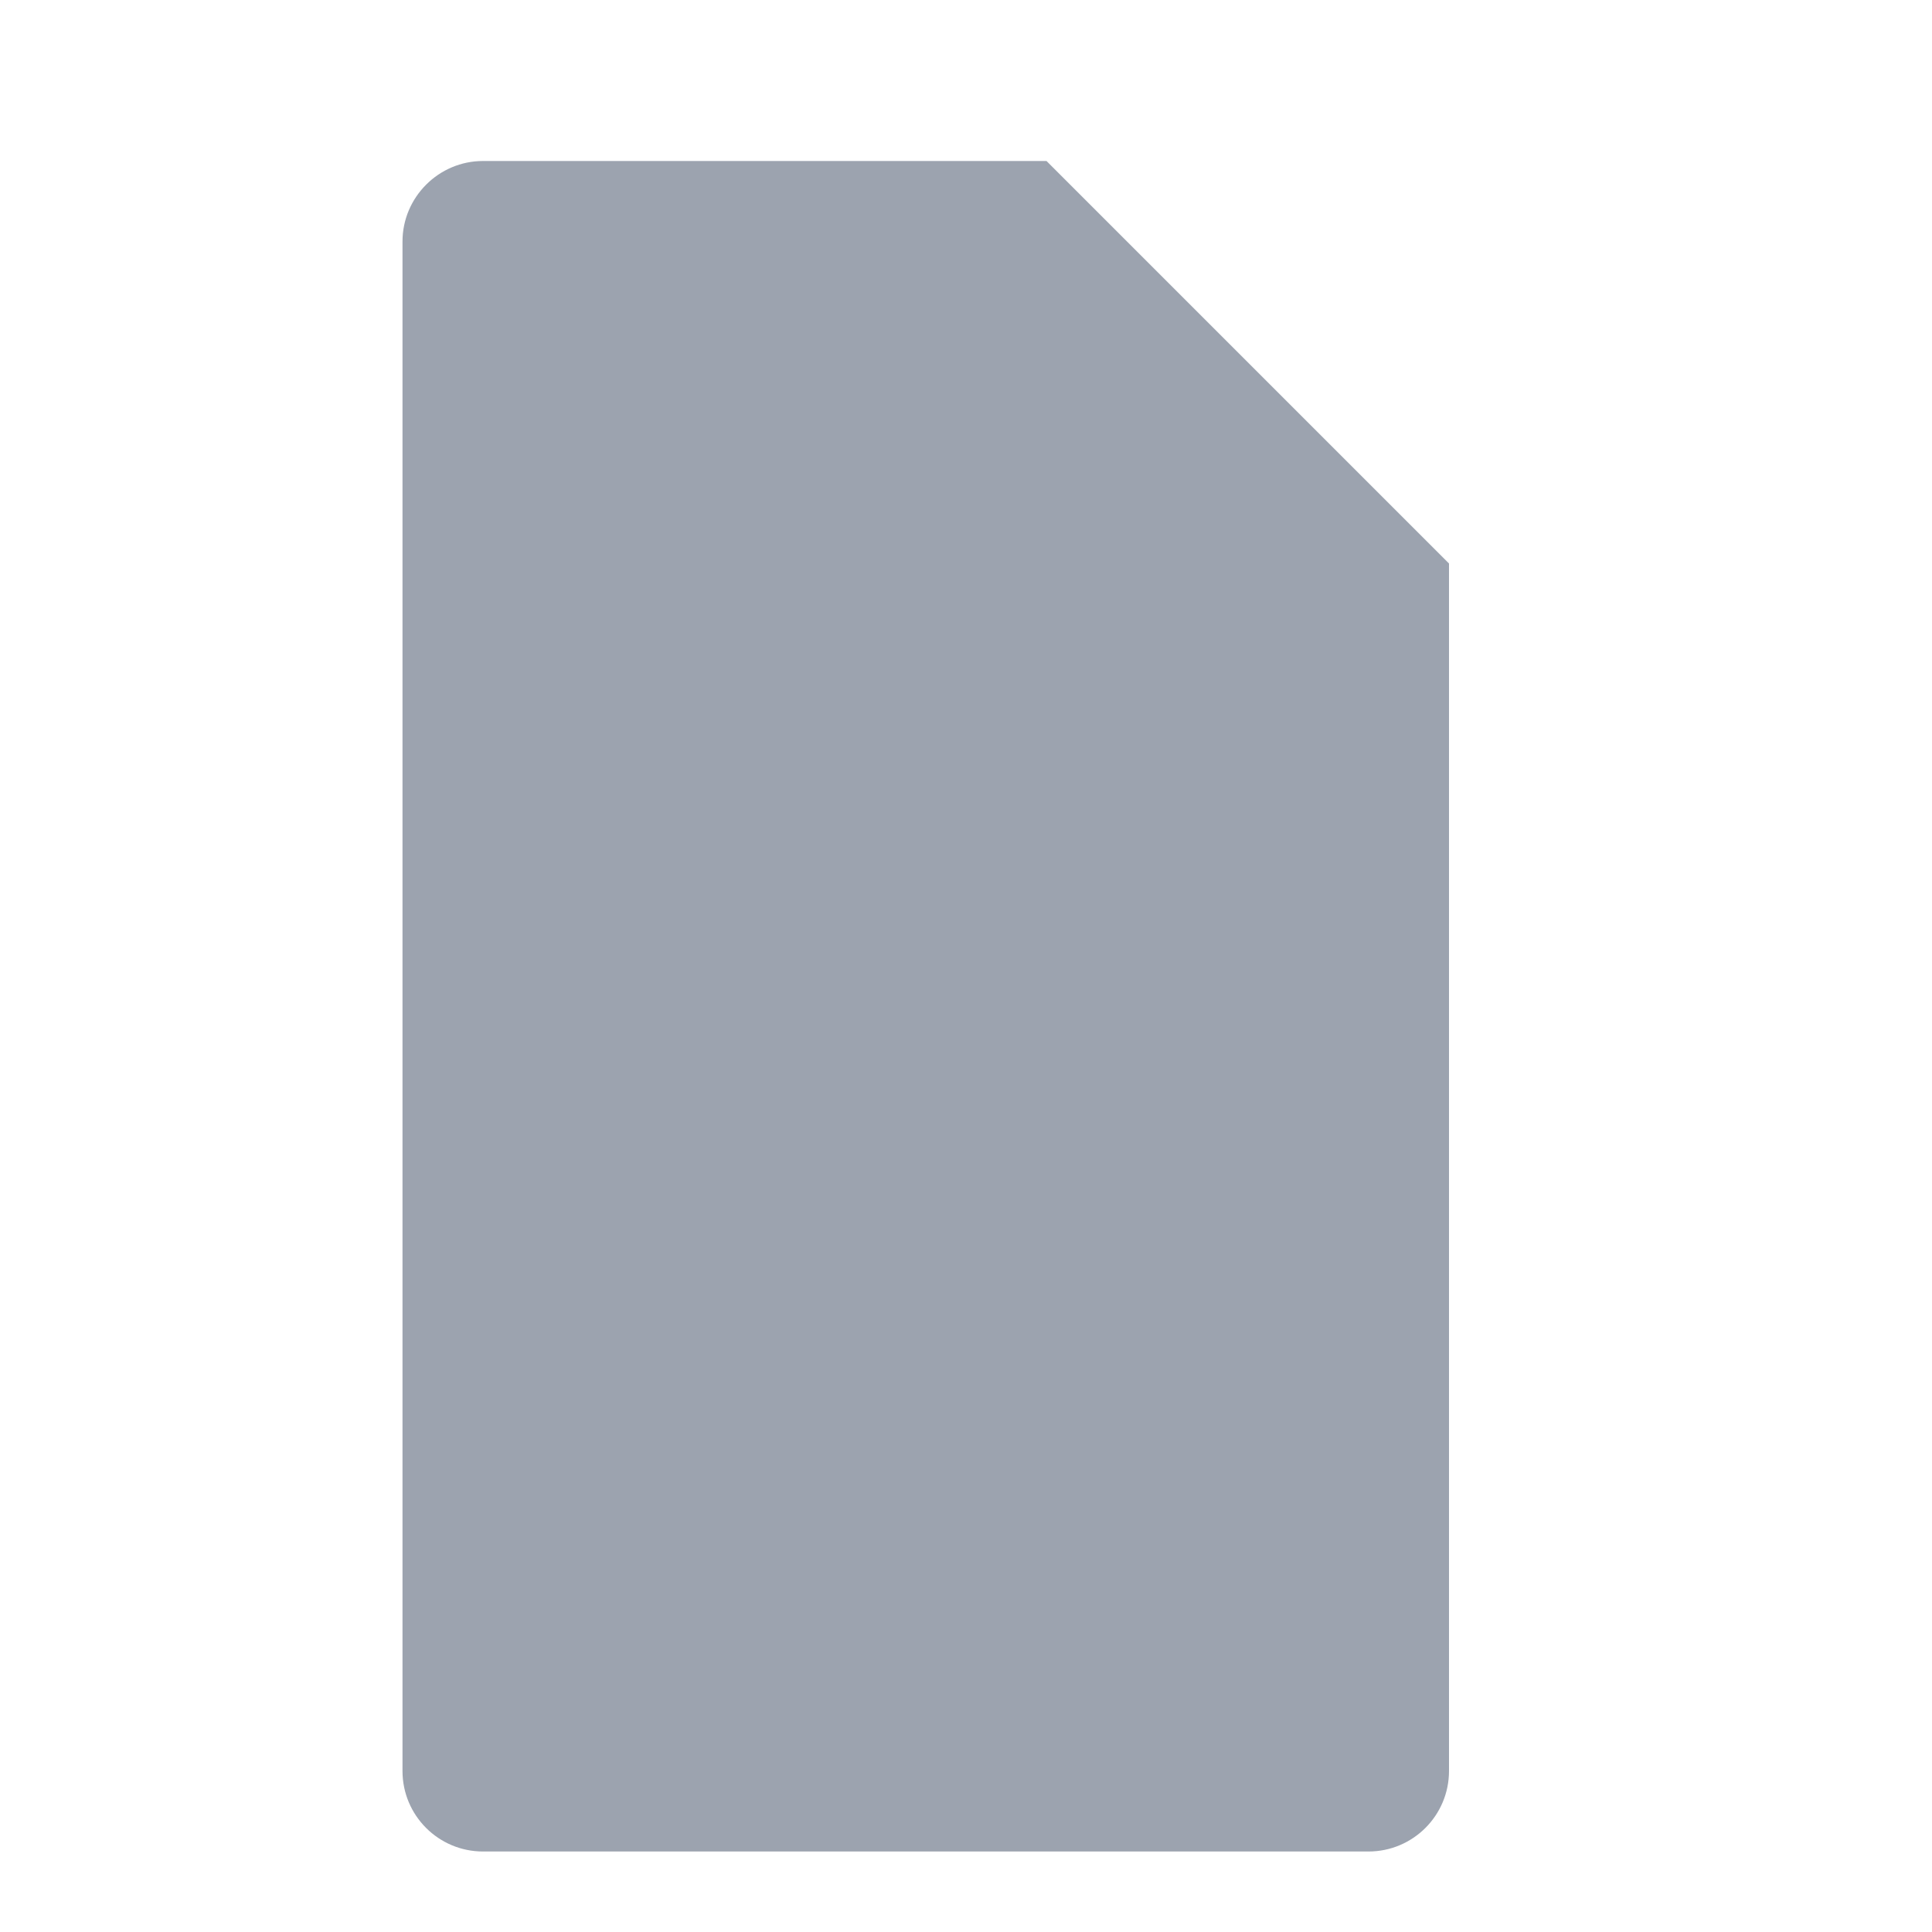
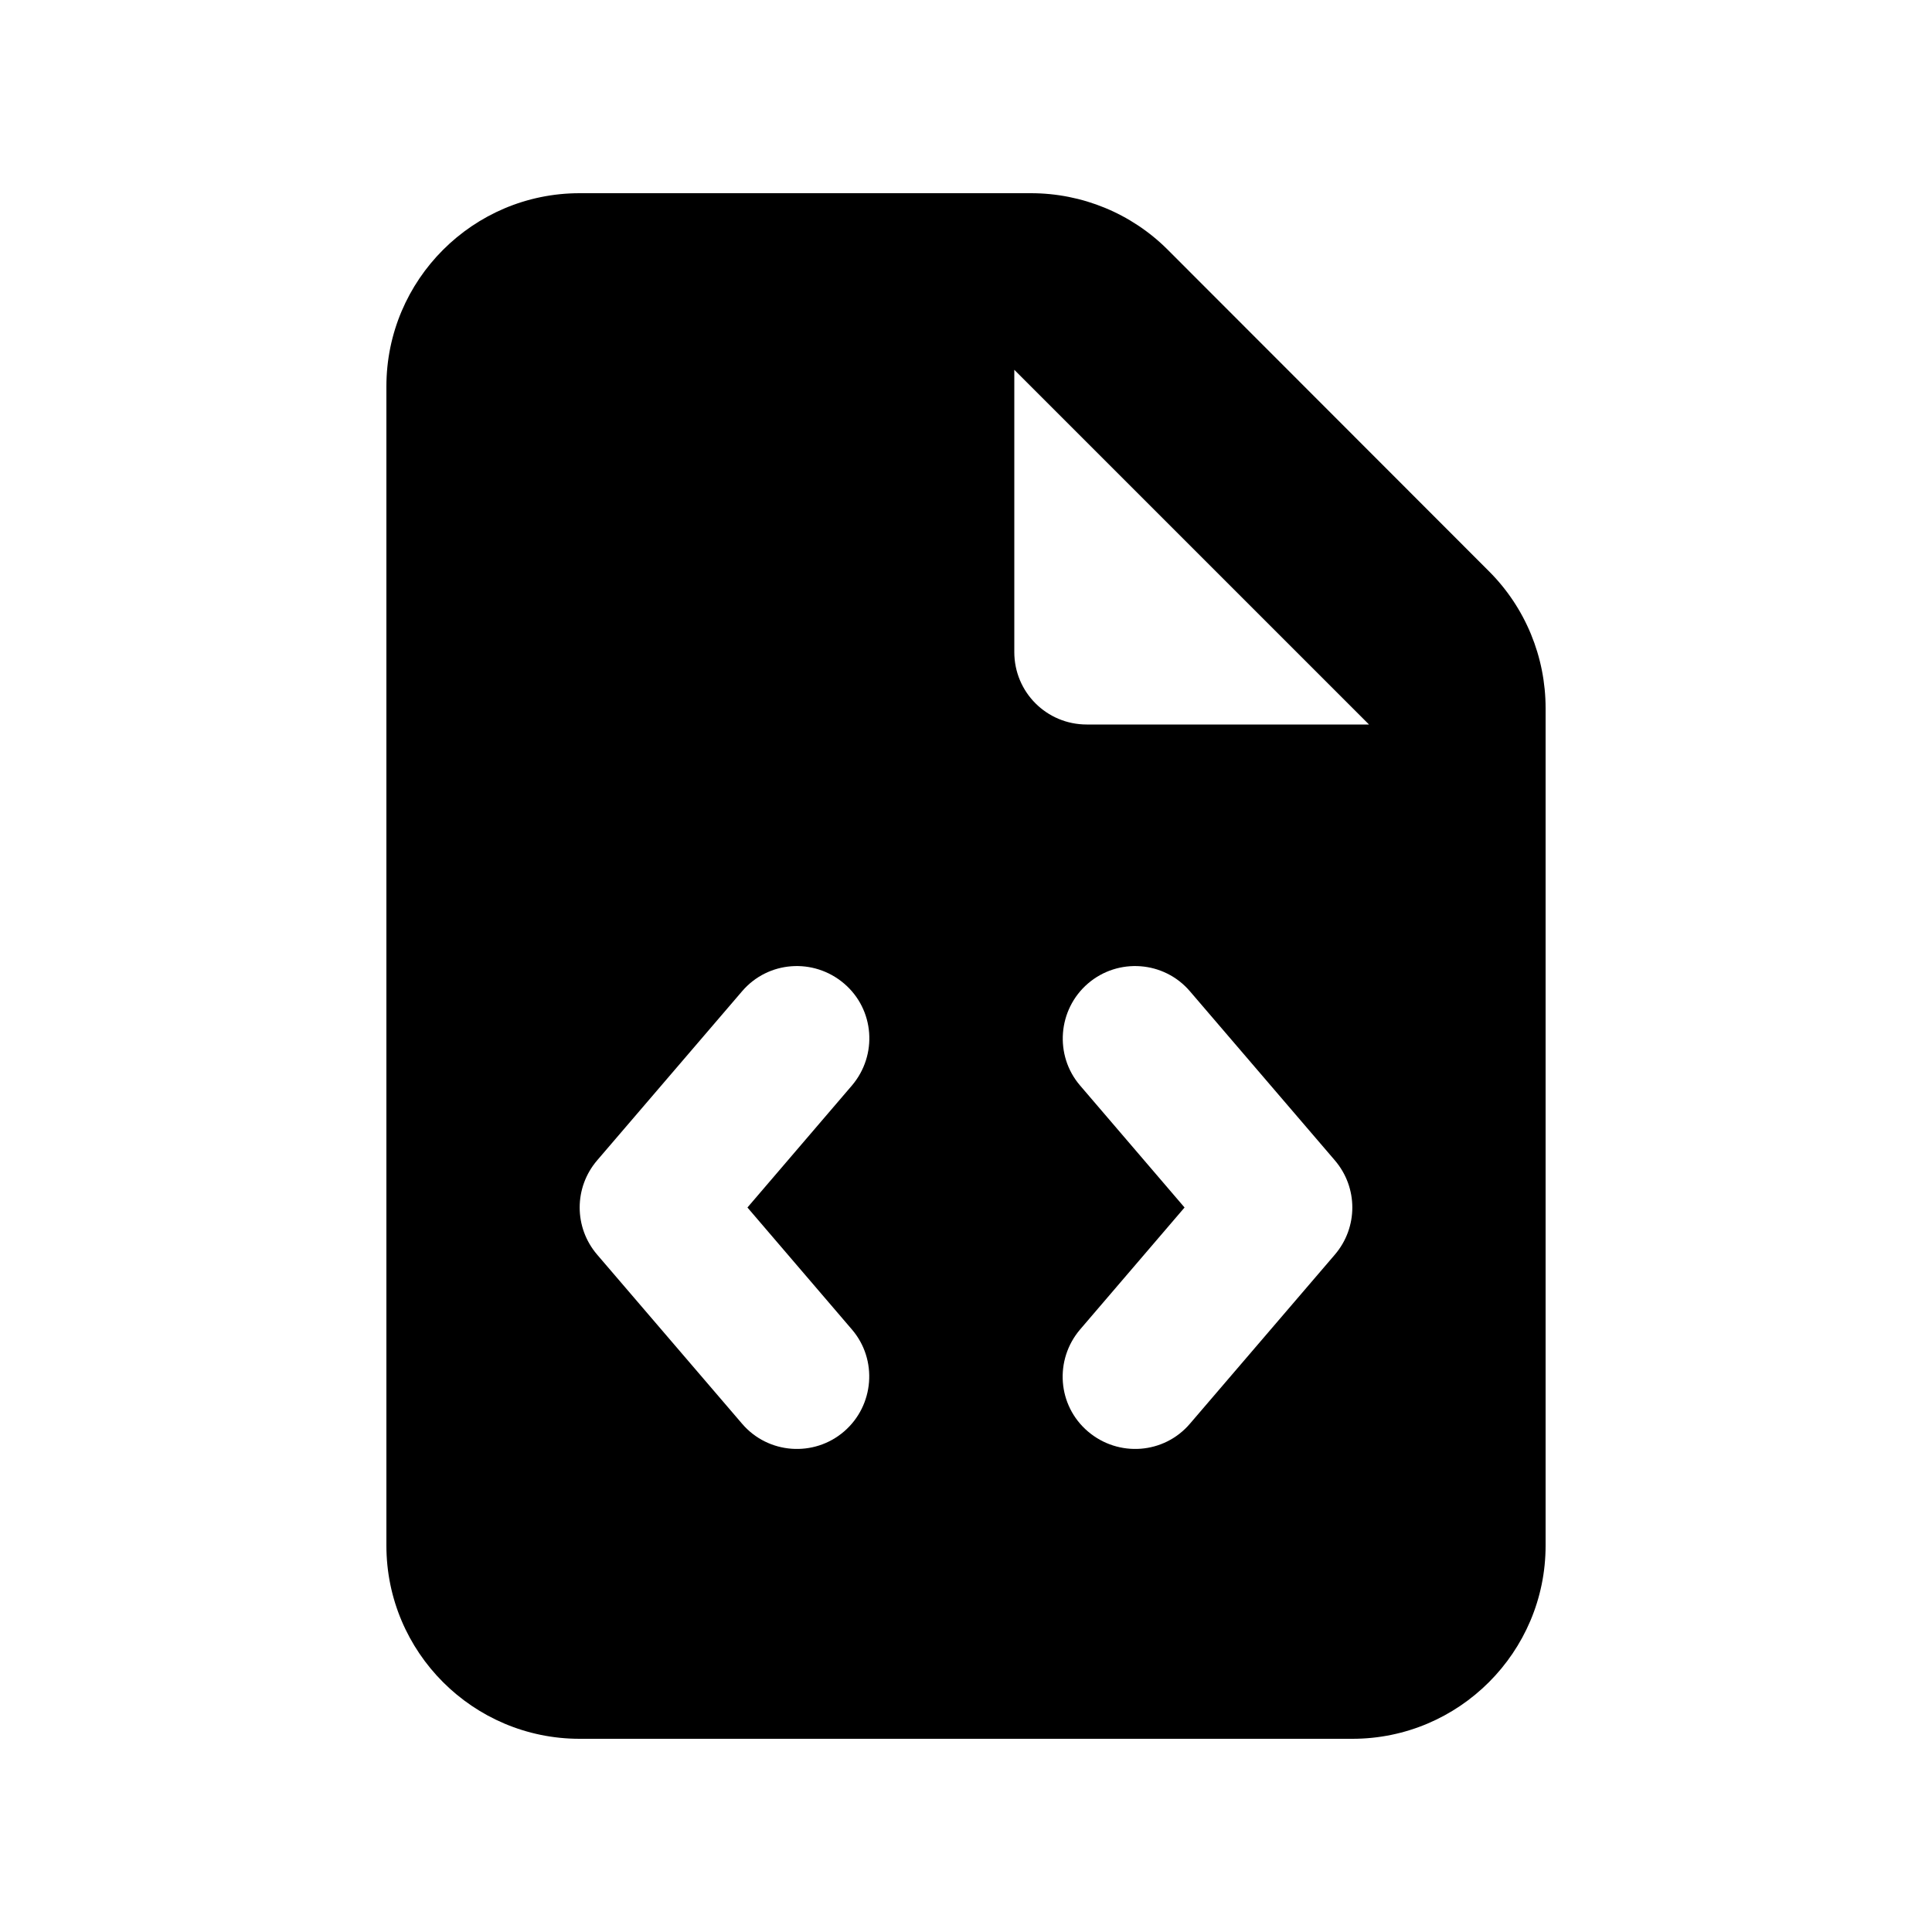
- <svg xmlns="http://www.w3.org/2000/svg" viewBox="0 0 24 24" fill="#9ca3af">
-   <path d="M6 2h7l5 5v15a1 1 0 0 1-1 1H6a1 1 0 0 1-1-1V3c0-.55.45-1 1-1z" />
+ <svg xmlns="http://www.w3.org/2000/svg" viewBox="0 0 640 640">
+   <path d="M128 128C128 92.7 156.7 64 192 64L341.5 64C358.5 64 374.8 70.7 386.8 82.7L493.3 189.3C505.3 201.3 512 217.6 512 234.6L512 512C512 547.3 483.3 576 448 576L192 576C156.7 576 128 547.3 128 512L128 128zM336 122.5L336 216C336 229.3 346.7 240 360 240L453.5 240L336 122.5zM282.2 359.6C290.8 349.5 289.7 334.4 279.6 325.8C269.5 317.2 254.4 318.3 245.8 328.4L197.8 384.4C190.1 393.4 190.1 406.6 197.8 415.6L245.8 471.6C254.4 481.7 269.6 482.8 279.6 474.2C289.6 465.6 290.8 450.4 282.2 440.4L247.6 400L282.2 359.6zM394.2 328.4C385.6 318.3 370.4 317.2 360.4 325.8C350.4 334.4 349.2 349.6 357.8 359.6L392.4 400L357.8 440.4C349.2 450.5 350.3 465.6 360.4 474.2C370.5 482.8 385.6 481.7 394.2 471.6L442.2 415.6C449.9 406.6 449.9 393.4 442.2 384.4L394.2 328.4z" />
</svg>
